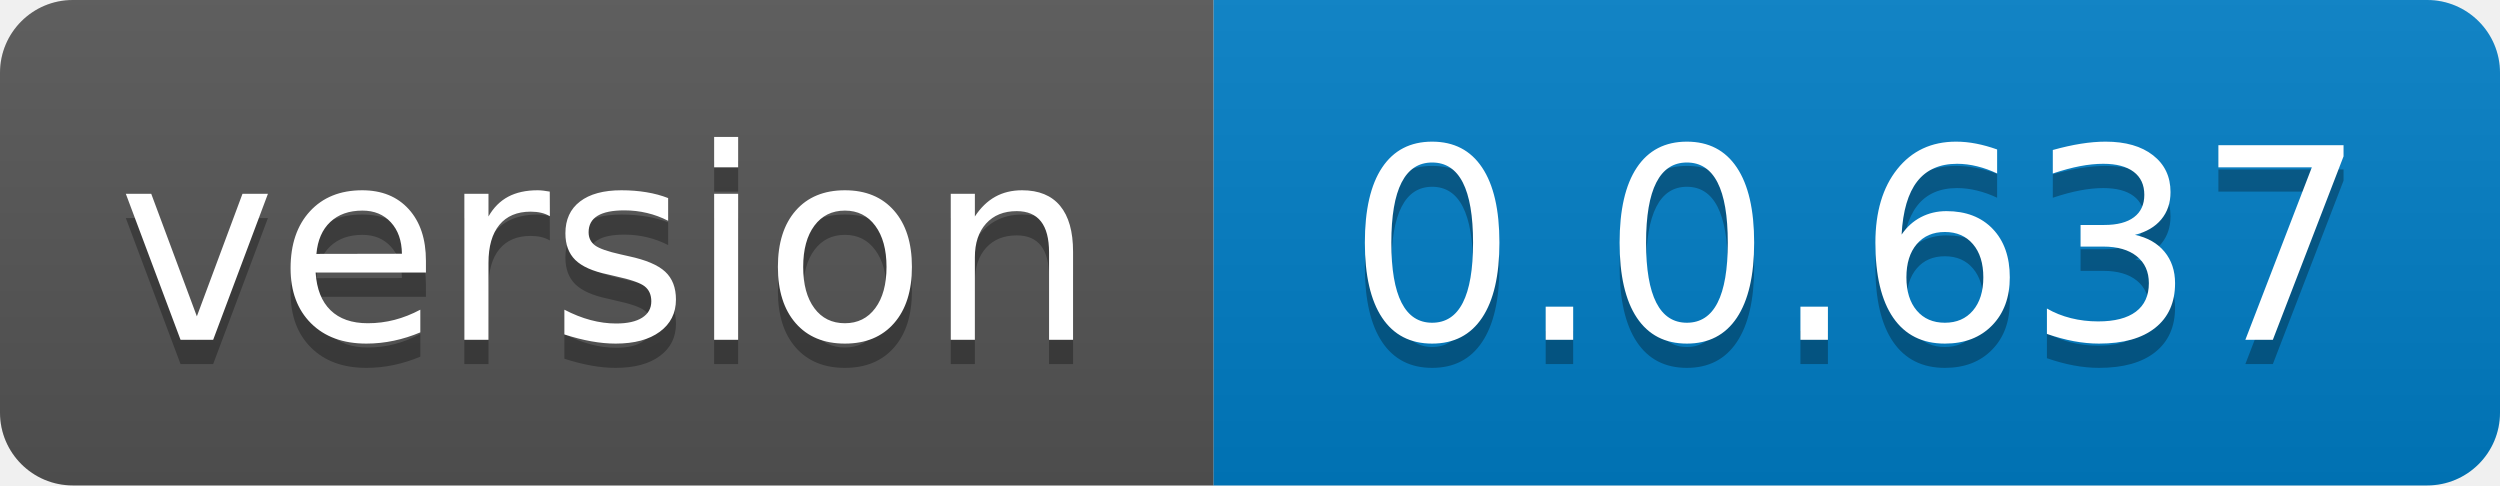
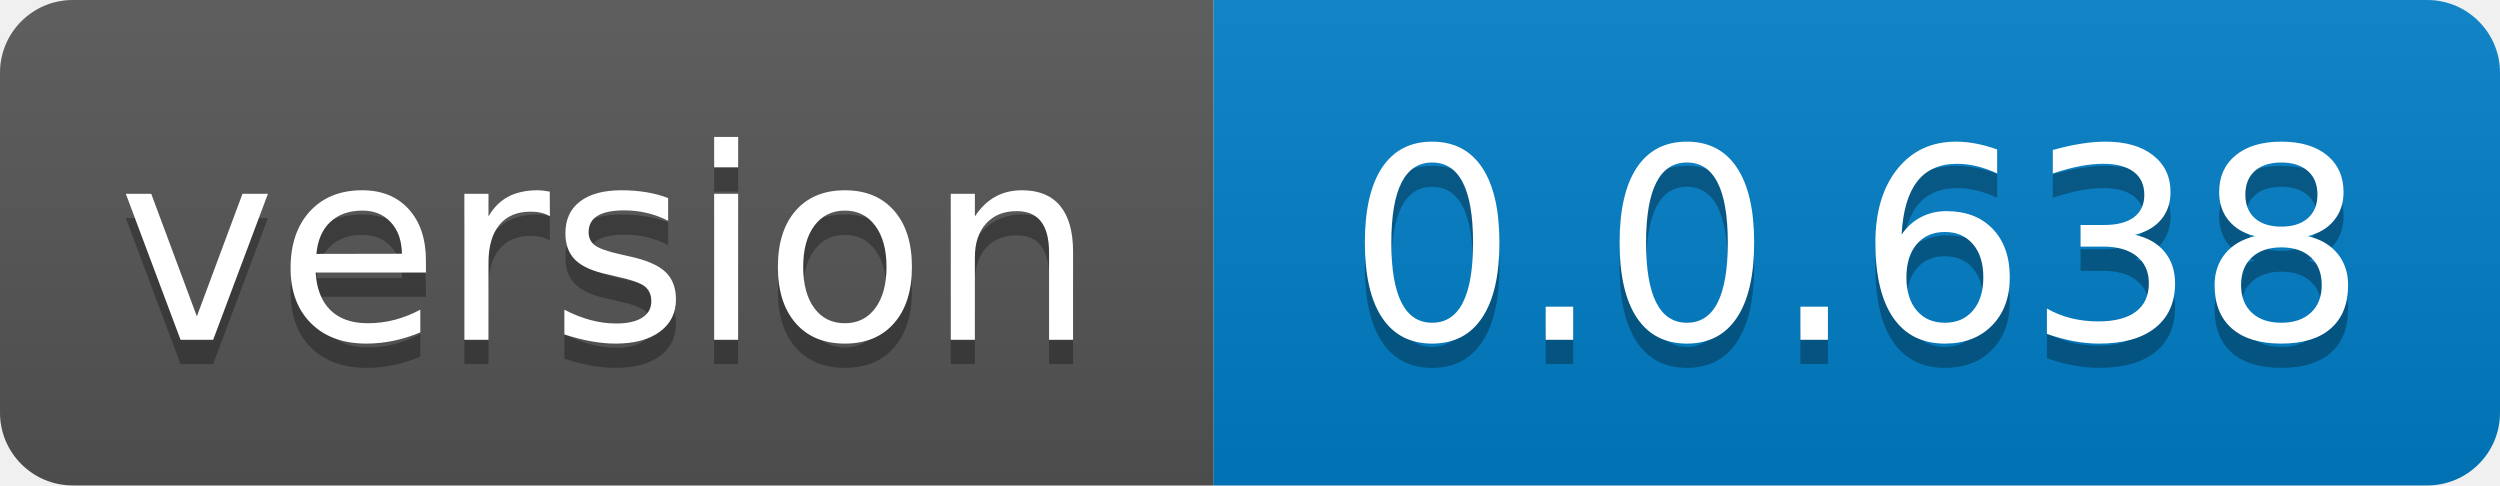
- <svg xmlns="http://www.w3.org/2000/svg" width="103" height="20" role="img" aria-label="version: 0.0.637">
+ <svg xmlns="http://www.w3.org/2000/svg" width="103" height="20" role="img" aria-label="version: 0.0.638">
  <linearGradient id="s" x2="0" y2="100%">
    <stop offset="0" stop-color="#bbb" stop-opacity=".1" />
    <stop offset="1" stop-opacity=".1" />
  </linearGradient>
  <clipPath id="r">
    <rect width="103" height="20" rx="3" fill="#fff" />
  </clipPath>
  <g clip-path="url(#r)">
    <rect width="50" height="20" fill="#555" />
    <rect x="50" width="53" height="20" fill="#007ec6" />
    <rect width="103" height="20" fill="url(#s)" />
  </g>
  <g fill="#fff" text-anchor="middle" font-family="Verdana,Geneva,DejaVu Sans,sans-serif" text-rendering="geometricPrecision" font-size="110">
    <text aria-hidden="true" x="250.0" transform="scale(.1)" textLength="400" y="150" fill="#010101" fill-opacity=".3">version</text>
    <text x="250.0" transform="scale(.1)" textLength="400" y="140" fill="#fff">version</text>
-     <text aria-hidden="true" x="765.0" transform="scale(.1)" textLength="430" y="150" fill="#010101" fill-opacity=".3">0.0.637</text>
-     <text x="765.0" transform="scale(.1)" textLength="430" y="140" fill="#fff">0.0.637</text>
+     <text aria-hidden="true" x="765.0" transform="scale(.1)" textLength="430" y="150" fill="#010101" fill-opacity=".3">0.0.638</text>
+     <text x="765.0" transform="scale(.1)" textLength="430" y="140" fill="#fff">0.0.638</text>
  </g>
</svg>
